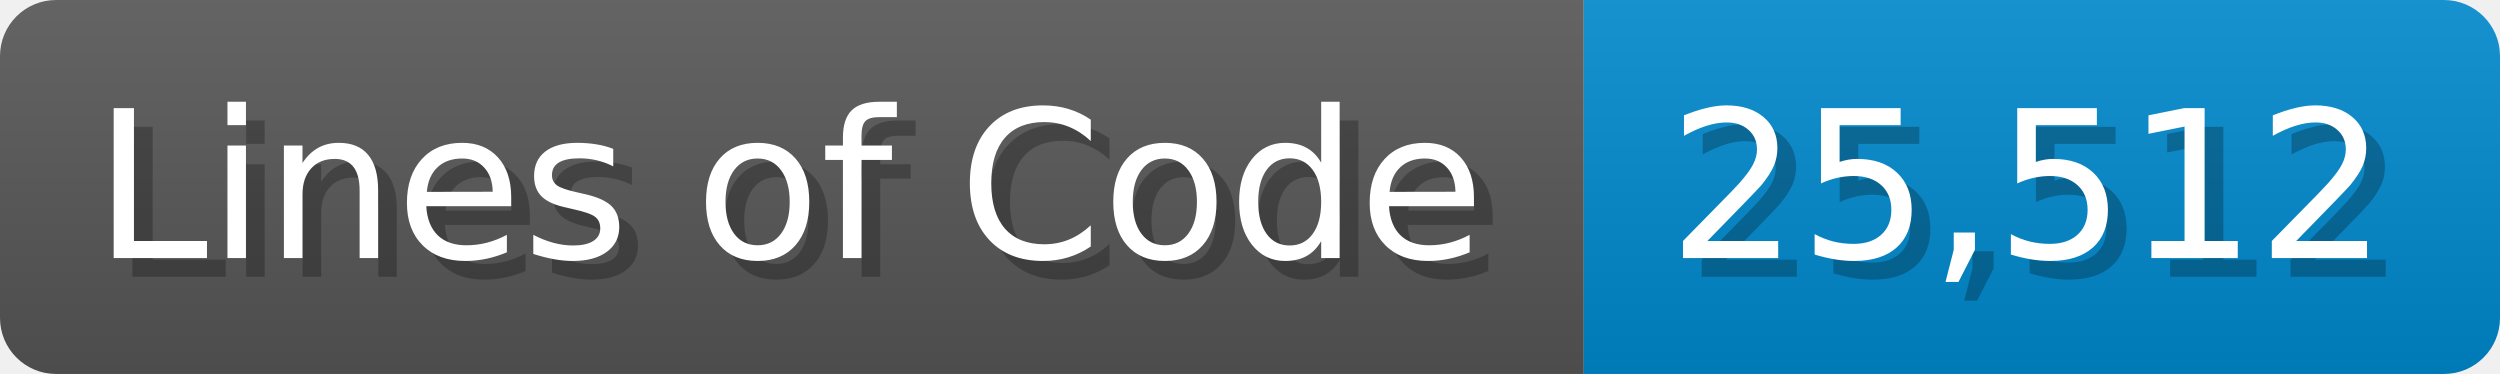
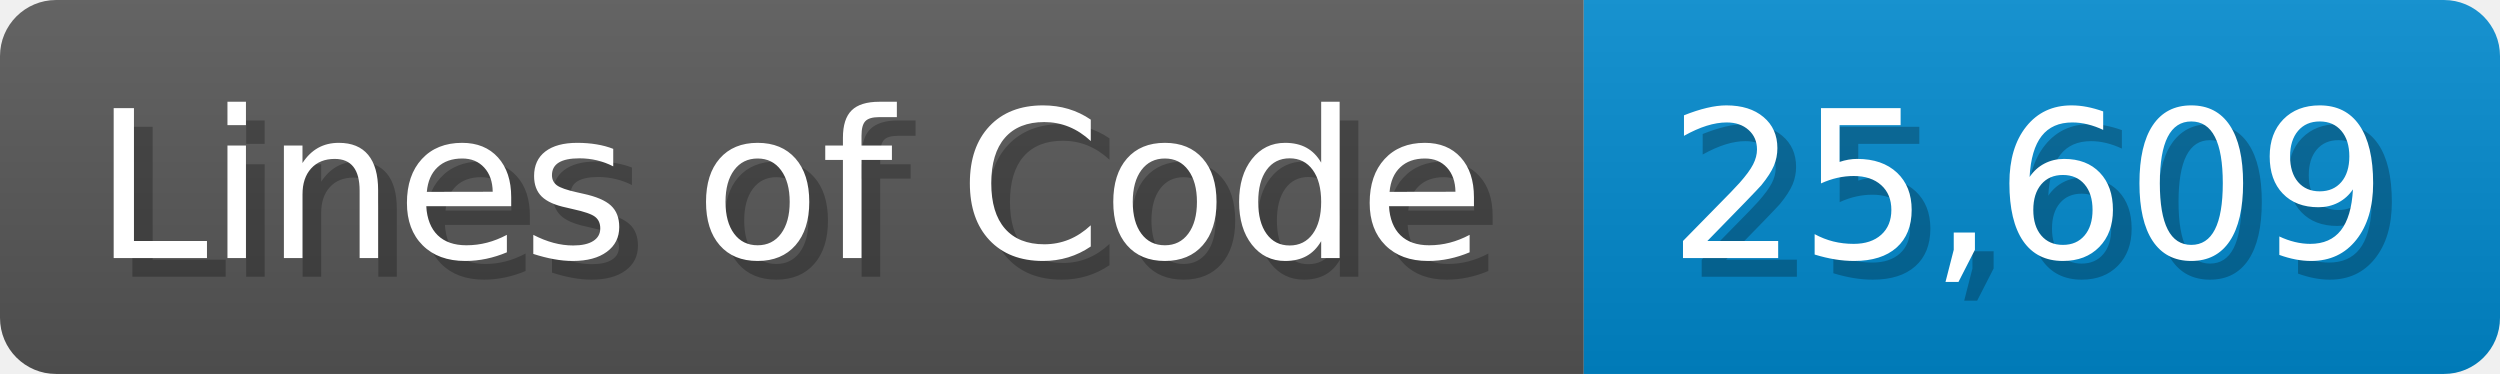
<svg xmlns="http://www.w3.org/2000/svg" width="133.7" height="20" viewBox="0 0 1337 200">
  <linearGradient id="a" x2="0" y2="100%">
    <stop offset="0" stop-opacity=".1" stop-color="#EEE" />
    <stop offset="1" stop-opacity=".1" />
  </linearGradient>
  <mask id="m">
    <rect width="1337" height="200" rx="30" fill="#FFF" />
  </mask>
  <g mask="url(#m)">
    <rect width="847" height="200" fill="#555" />
    <rect width="490" height="200" fill="#08C" x="847" />
    <rect width="1337" height="200" fill="url(#a)" />
  </g>
  <g fill="#fff" text-anchor="start" font-family="Verdana,DejaVu Sans,sans-serif" font-size="110">
    <text x="60" y="148" textLength="747" fill="#000" opacity="0.25">Lines of Code</text>
    <text x="50" y="138" textLength="747">Lines of Code</text>
-     <text x="902" y="148" textLength="390" fill="#000" opacity="0.25">25,512</text>
-     <text x="892" y="138" textLength="390">25,512</text>
+     <text x="902" y="148" textLength="390" fill="#000" opacity="0.25">25,609</text>
+     <text x="892" y="138" textLength="390">25,609</text>
  </g>
</svg>
